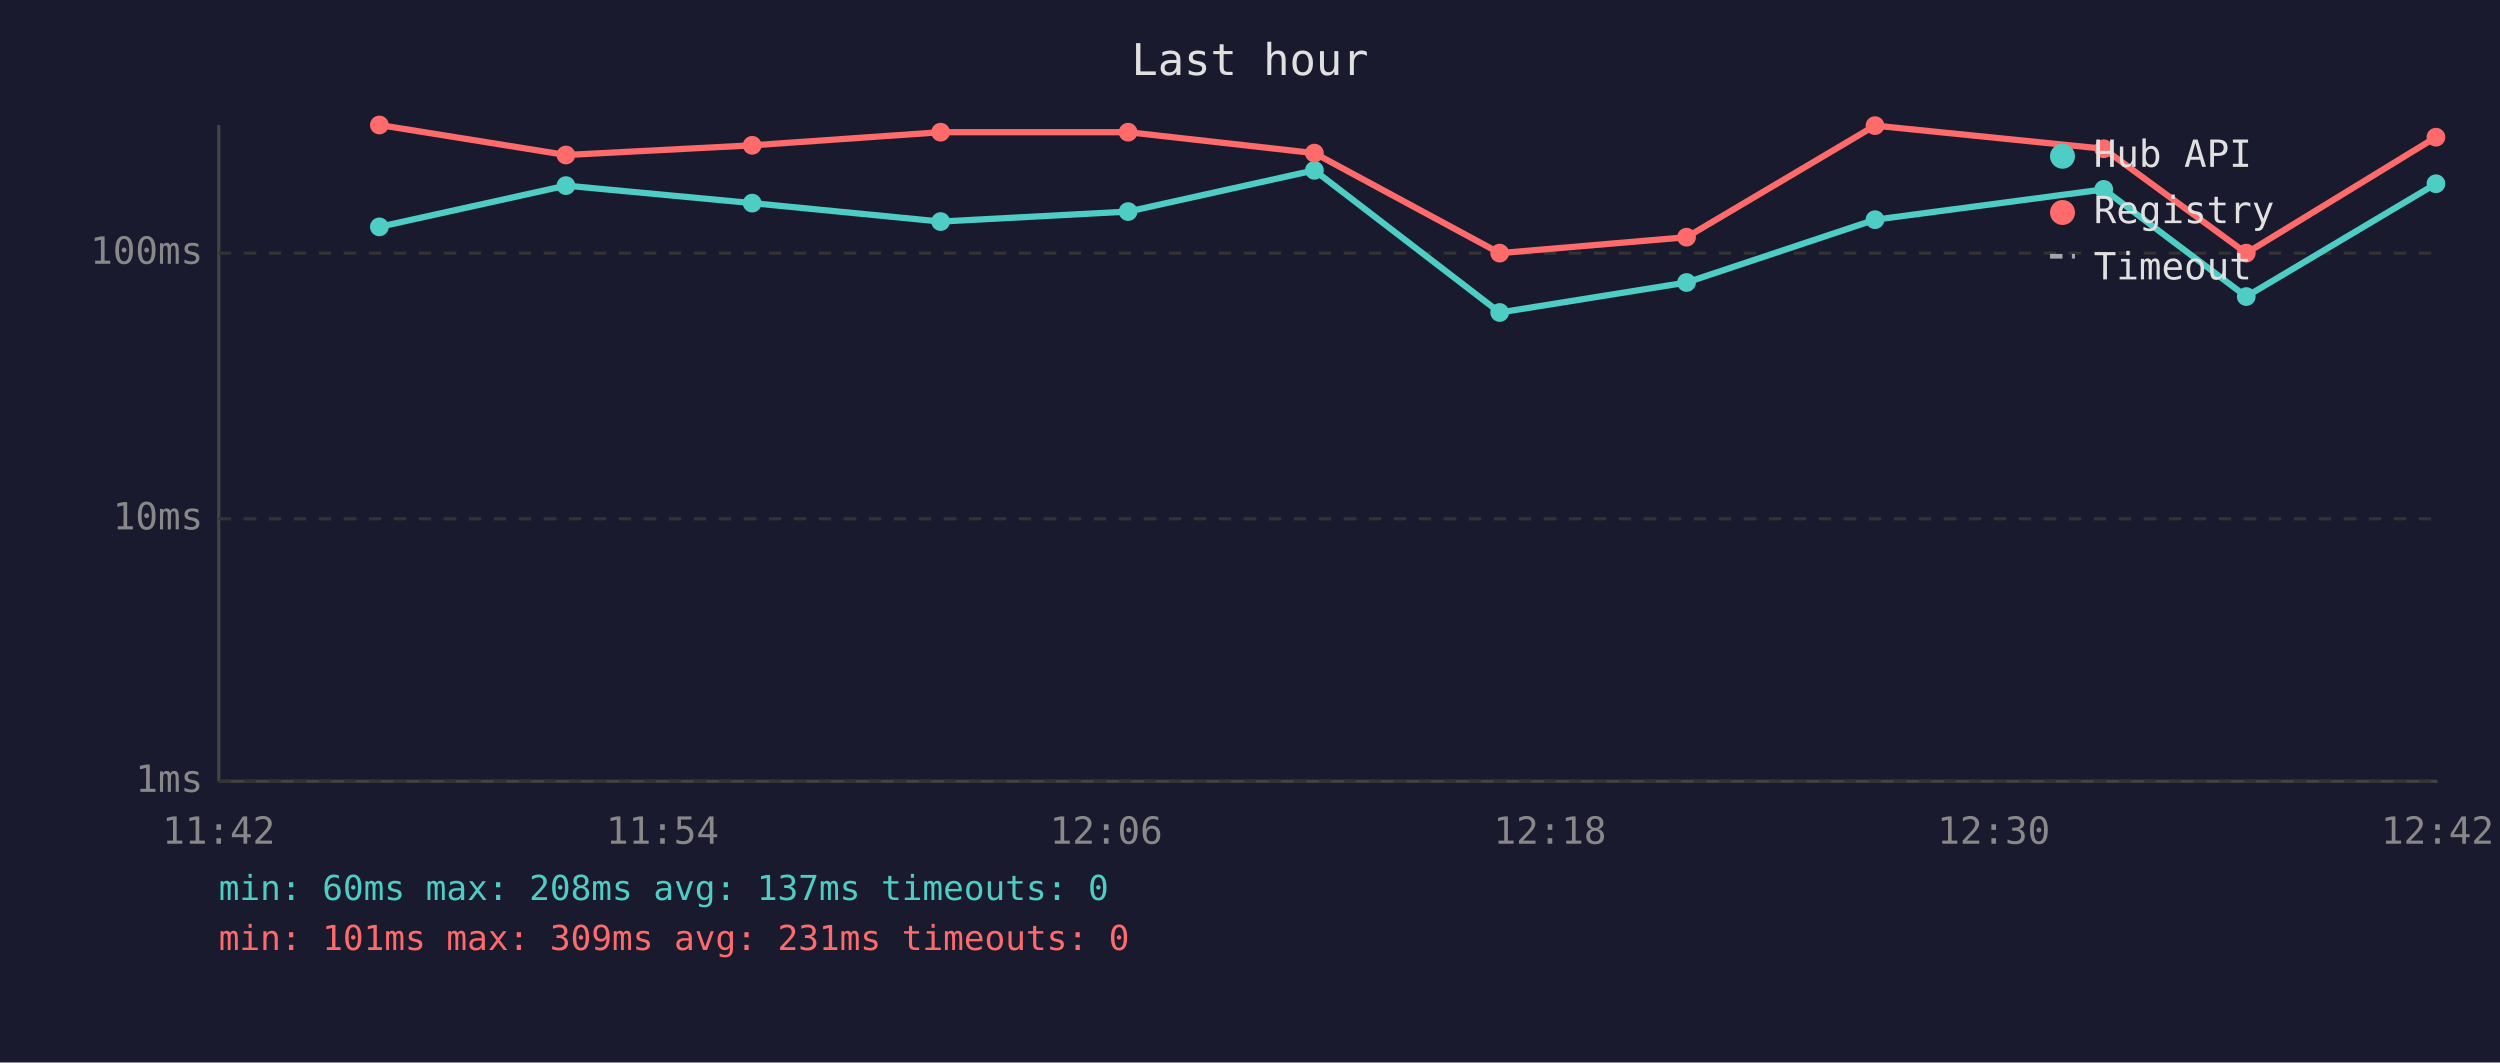
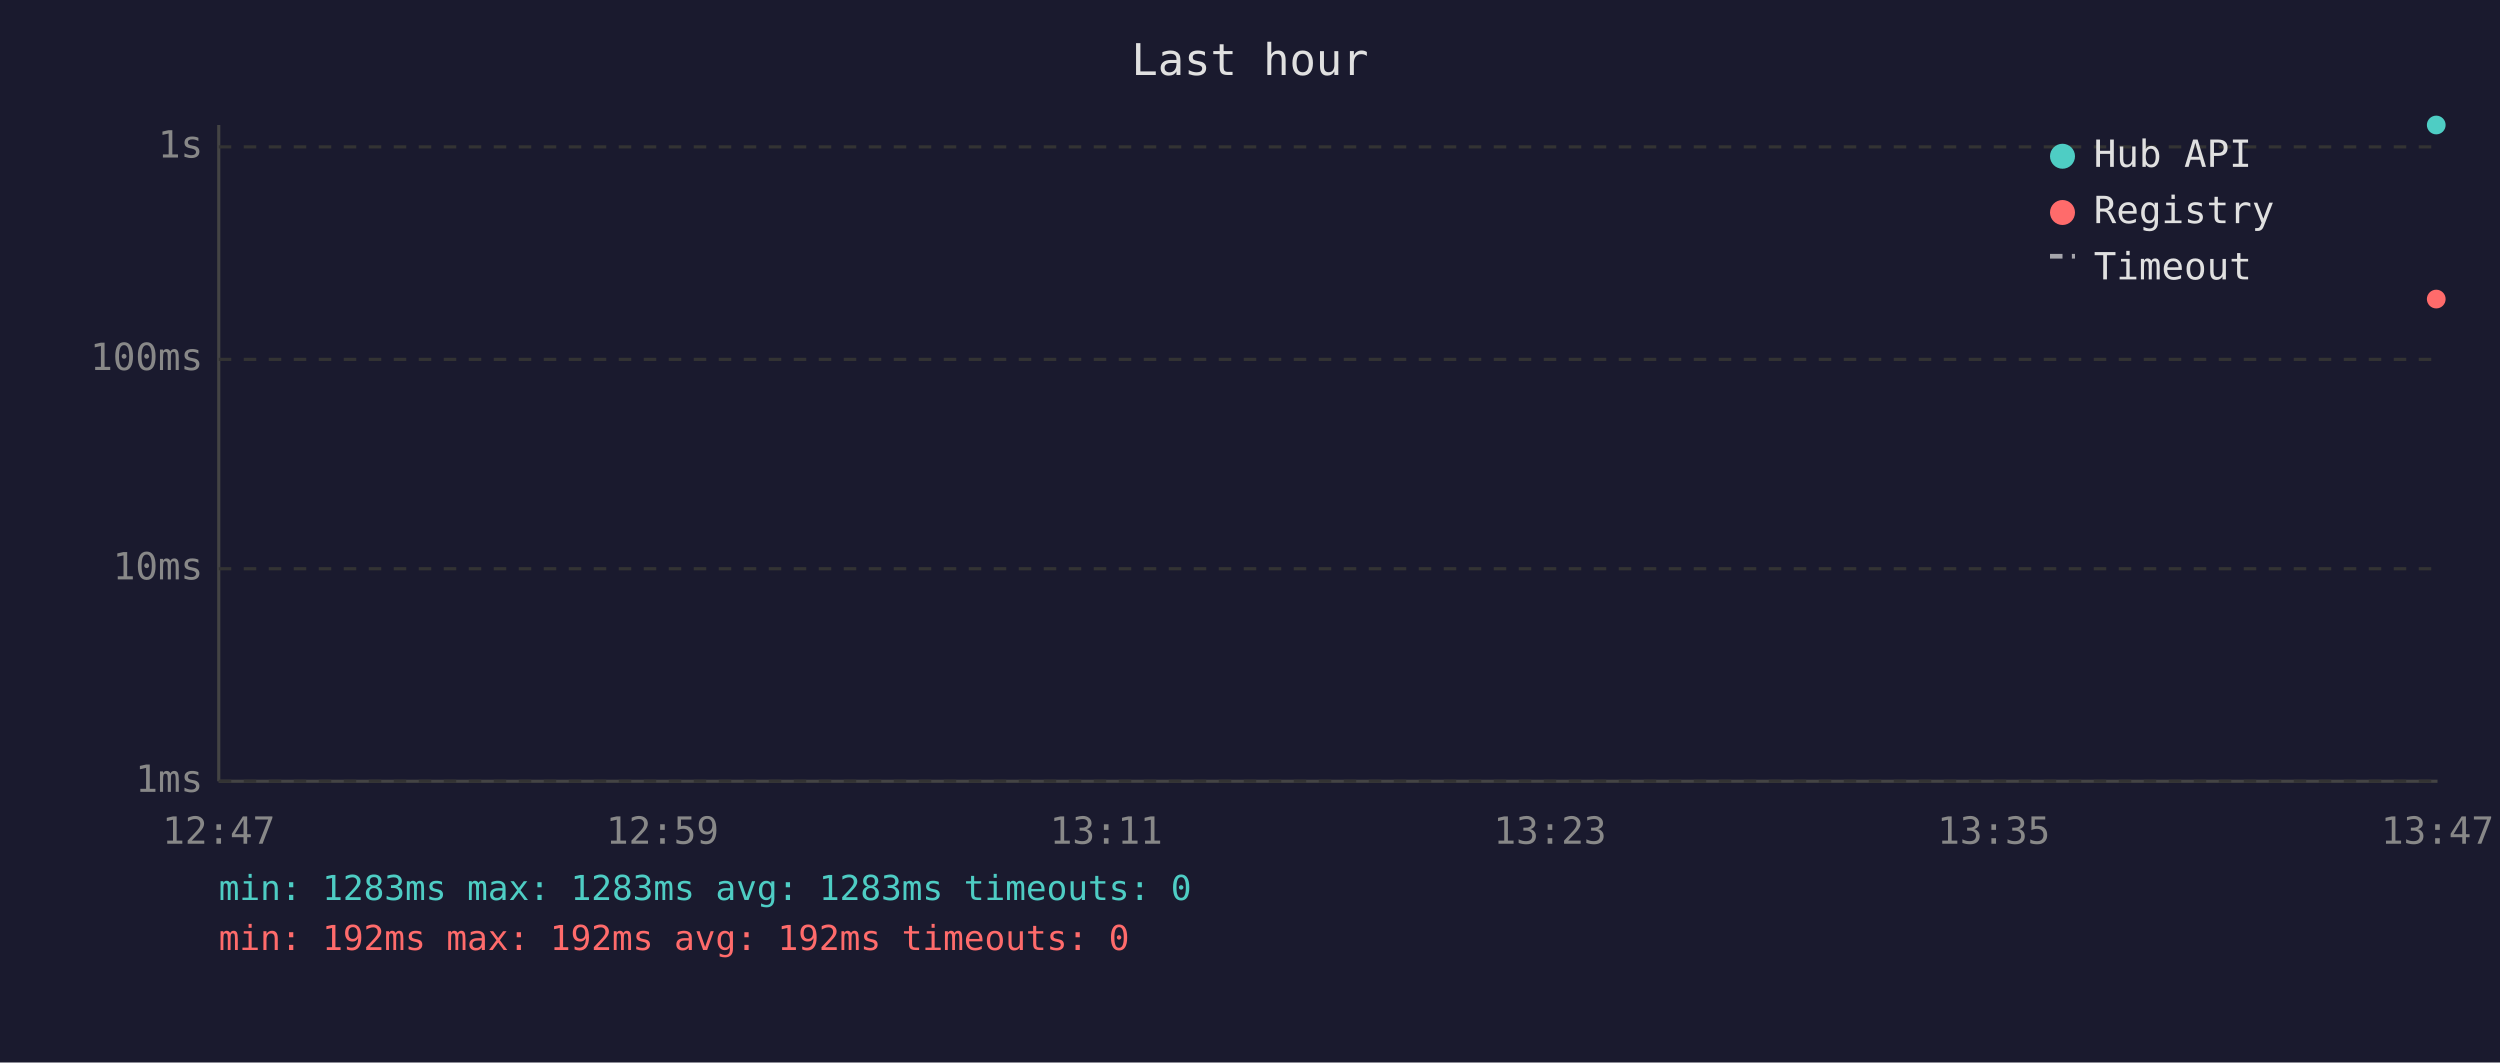
<svg xmlns="http://www.w3.org/2000/svg" viewBox="0 0 800 340" font-family="monospace" font-size="12">
  <rect width="800" height="340" fill="#1a1a2e" />
  <text x="400" y="24" fill="#e0e0e0" font-size="14" text-anchor="middle">Last hour</text>
  <line x1="70" y1="40" x2="70" y2="250" stroke="#444" stroke-width="1" />
  <line x1="70" y1="250" x2="780" y2="250" stroke="#444" stroke-width="1" />
  <line x1="70" y1="250" x2="780" y2="250" stroke="#333" stroke-width="1" stroke-dasharray="4" />
  <text x="65" y="250" fill="#888" text-anchor="end" dominant-baseline="middle">1ms</text>
-   <line x1="70" y1="166" x2="780" y2="166" stroke="#333" stroke-width="1" stroke-dasharray="4" />
-   <text x="65" y="166" fill="#888" text-anchor="end" dominant-baseline="middle">10ms</text>
-   <line x1="70" y1="81" x2="780" y2="81" stroke="#333" stroke-width="1" stroke-dasharray="4" />
-   <text x="65" y="81" fill="#888" text-anchor="end" dominant-baseline="middle">100ms</text>
-   <text x="70" y="270" fill="#888" text-anchor="middle">11:42</text>
-   <text x="212" y="270" fill="#888" text-anchor="middle">11:54</text>
-   <text x="354" y="270" fill="#888" text-anchor="middle">12:06</text>
-   <text x="496" y="270" fill="#888" text-anchor="middle">12:18</text>
-   <text x="638" y="270" fill="#888" text-anchor="middle">12:30</text>
-   <text x="780" y="270" fill="#888" text-anchor="middle">12:42</text>
-   <polyline points="121.4,72.6 181.1,59.4 240.7,65.0 301.0,70.9 361.0,67.7 420.6,54.5 479.9,100.0 539.7,90.4 600.0,70.3 673.2,60.6 718.8,94.9 779.5,58.8" fill="none" stroke="#4ecdc4" stroke-width="2" opacity="1" />
-   <circle cx="121.4" cy="72.6" r="3" fill="#4ecdc4" />
-   <circle cx="181.1" cy="59.4" r="3" fill="#4ecdc4" />
-   <circle cx="240.7" cy="65.0" r="3" fill="#4ecdc4" />
-   <circle cx="301.0" cy="70.9" r="3" fill="#4ecdc4" />
-   <circle cx="361.0" cy="67.7" r="3" fill="#4ecdc4" />
-   <circle cx="420.6" cy="54.5" r="3" fill="#4ecdc4" />
-   <circle cx="479.9" cy="100.0" r="3" fill="#4ecdc4" />
-   <circle cx="539.7" cy="90.4" r="3" fill="#4ecdc4" />
-   <circle cx="600.0" cy="70.3" r="3" fill="#4ecdc4" />
-   <circle cx="673.2" cy="60.6" r="3" fill="#4ecdc4" />
-   <circle cx="718.8" cy="94.9" r="3" fill="#4ecdc4" />
-   <circle cx="779.5" cy="58.8" r="3" fill="#4ecdc4" />
-   <polyline points="121.4,40.0 181.1,49.6 240.7,46.5 301.0,42.3 361.0,42.3 420.6,49.0 479.9,81.0 539.7,75.9 600.0,40.2 673.2,47.6 718.8,81.0 779.5,43.9" fill="none" stroke="#ff6b6b" stroke-width="2" opacity="1" />
-   <circle cx="121.4" cy="40.0" r="3" fill="#ff6b6b" />
-   <circle cx="181.1" cy="49.6" r="3" fill="#ff6b6b" />
-   <circle cx="240.7" cy="46.5" r="3" fill="#ff6b6b" />
-   <circle cx="301.0" cy="42.3" r="3" fill="#ff6b6b" />
-   <circle cx="361.0" cy="42.3" r="3" fill="#ff6b6b" />
-   <circle cx="420.6" cy="49.0" r="3" fill="#ff6b6b" />
-   <circle cx="479.9" cy="81.0" r="3" fill="#ff6b6b" />
-   <circle cx="539.7" cy="75.9" r="3" fill="#ff6b6b" />
-   <circle cx="600.0" cy="40.2" r="3" fill="#ff6b6b" />
-   <circle cx="673.2" cy="47.6" r="3" fill="#ff6b6b" />
-   <circle cx="718.8" cy="81.0" r="3" fill="#ff6b6b" />
-   <circle cx="779.5" cy="43.9" r="3" fill="#ff6b6b" />
+   <line x1="70" y1="182" x2="780" y2="182" stroke="#333" stroke-width="1" stroke-dasharray="4" />
+   <text x="65" y="182" fill="#888" text-anchor="end" dominant-baseline="middle">10ms</text>
+   <line x1="70" y1="115" x2="780" y2="115" stroke="#333" stroke-width="1" stroke-dasharray="4" />
+   <text x="65" y="115" fill="#888" text-anchor="end" dominant-baseline="middle">100ms</text>
+   <line x1="70" y1="47" x2="780" y2="47" stroke="#333" stroke-width="1" stroke-dasharray="4" />
+   <text x="65" y="47" fill="#888" text-anchor="end" dominant-baseline="middle">1s</text>
+   <text x="70" y="270" fill="#888" text-anchor="middle">12:47</text>
+   <text x="212" y="270" fill="#888" text-anchor="middle">12:59</text>
+   <text x="354" y="270" fill="#888" text-anchor="middle">13:11</text>
+   <text x="496" y="270" fill="#888" text-anchor="middle">13:23</text>
+   <text x="638" y="270" fill="#888" text-anchor="middle">13:35</text>
+   <text x="780" y="270" fill="#888" text-anchor="middle">13:47</text>
+   <circle cx="779.6" cy="40.0" r="3" fill="#4ecdc4" />
+   <circle cx="779.6" cy="95.7" r="3" fill="#ff6b6b" />
  <circle cx="660" cy="50" r="4" fill="#4ecdc4" />
  <text x="670" y="50" fill="#e0e0e0" dominant-baseline="middle">Hub API</text>
  <circle cx="660" cy="68" r="4" fill="#ff6b6b" />
  <text x="670" y="68" fill="#e0e0e0" dominant-baseline="middle">Registry</text>
  <line x1="656" y1="82" x2="664" y2="82" stroke="#e0e0e0" stroke-width="1.5" stroke-dasharray="4,3" opacity="0.7" />
  <text x="670" y="86" fill="#e0e0e0" dominant-baseline="middle">Timeout</text>
-   <text x="70" y="288" fill="#4ecdc4" font-size="11">min: 60ms  max: 208ms  avg: 137ms  timeouts: 0</text>
-   <text x="70" y="304" fill="#ff6b6b" font-size="11">min: 101ms  max: 309ms  avg: 231ms  timeouts: 0</text>
+   <text x="70" y="288" fill="#4ecdc4" font-size="11">min: 1283ms  max: 1283ms  avg: 1283ms  timeouts: 0</text>
+   <text x="70" y="304" fill="#ff6b6b" font-size="11">min: 192ms  max: 192ms  avg: 192ms  timeouts: 0</text>
</svg>
